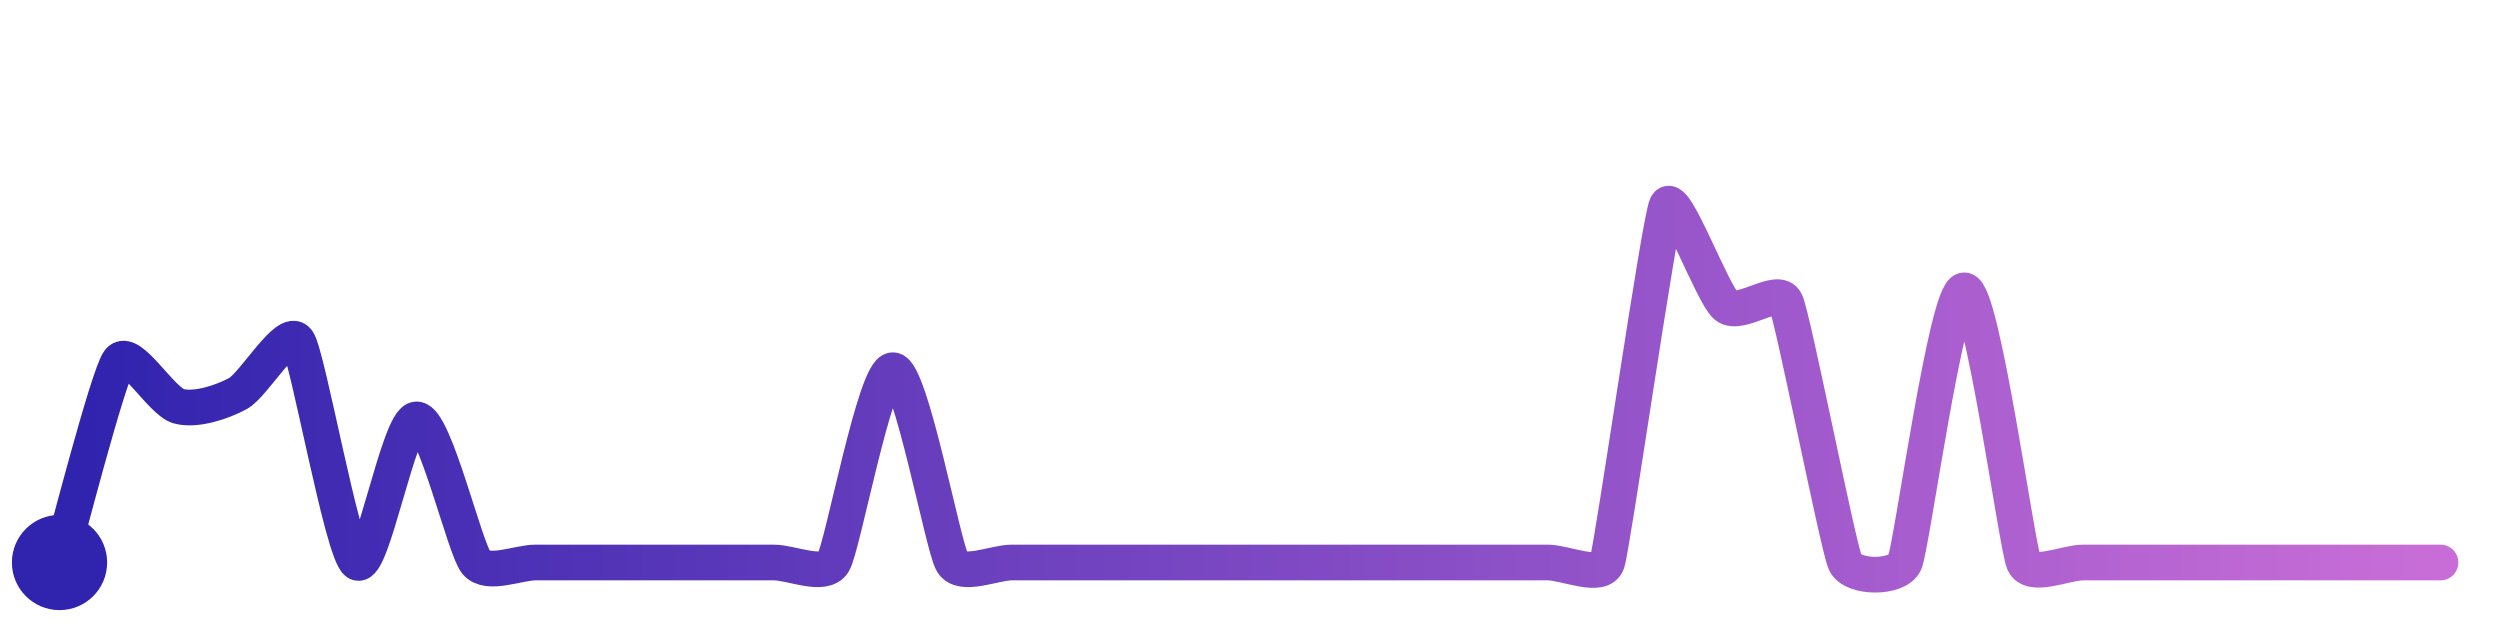
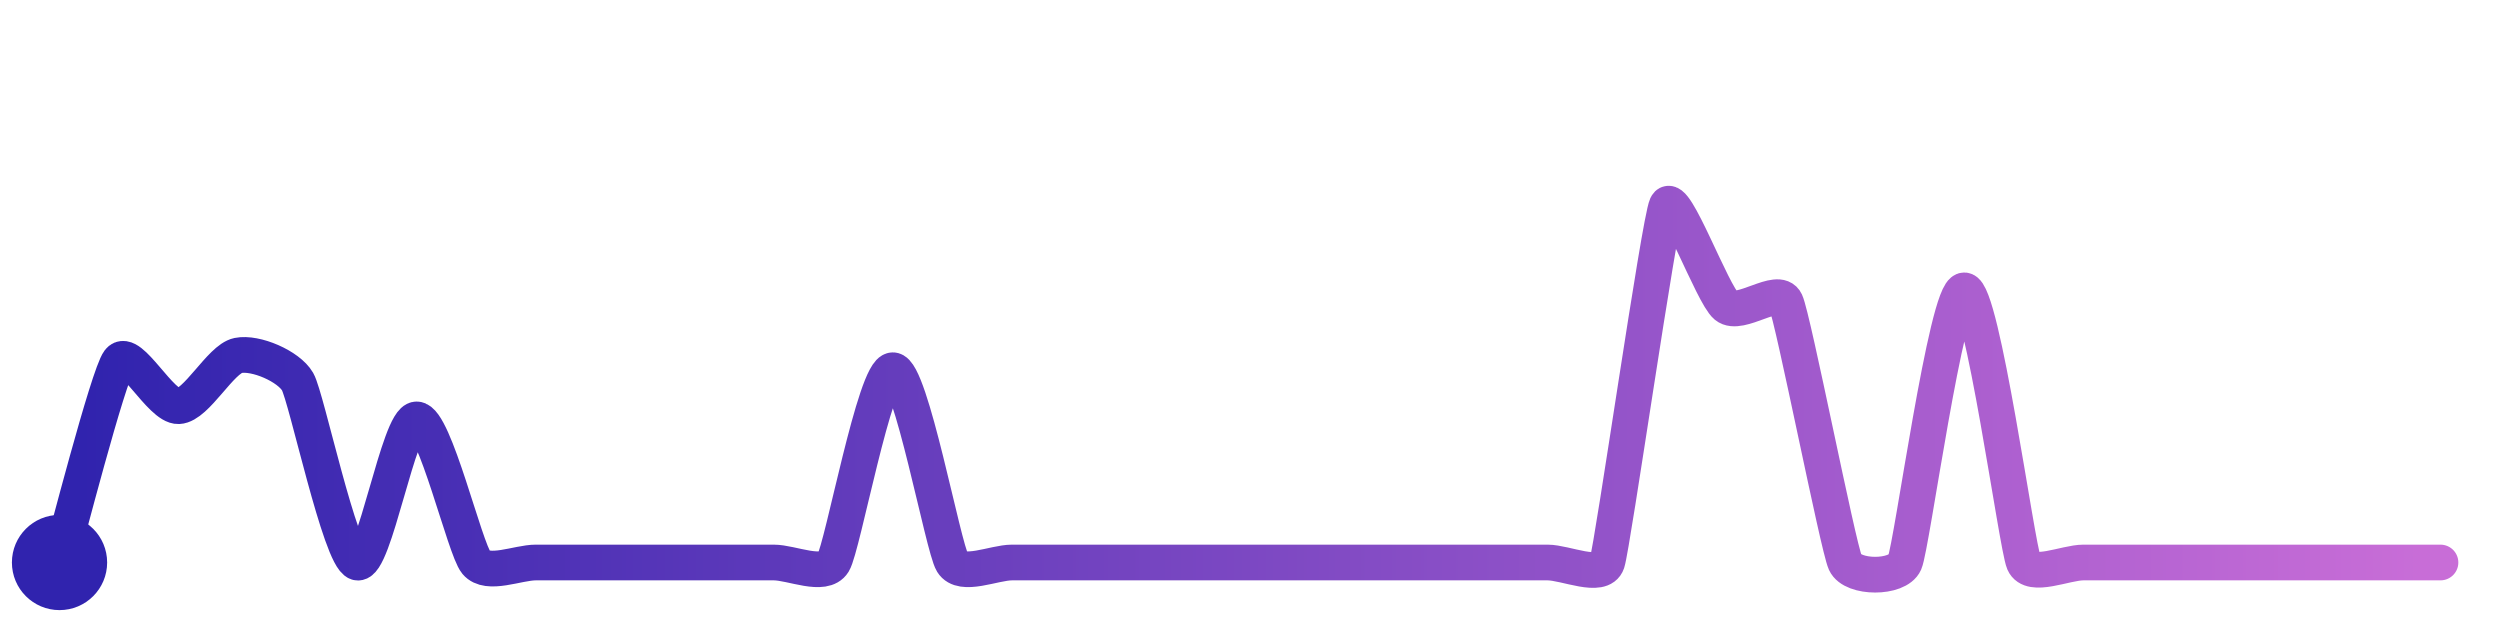
<svg xmlns="http://www.w3.org/2000/svg" width="200" height="50" viewBox="0 0 210 50">
  <defs>
    <linearGradient id="stroke" x1="0%" y1="0%" x2="100%" y2="0%">
      <stop stop-color="#3023AE" offset="0%" />
      <stop stop-color="#C86DD7" offset="100%" />
    </linearGradient>
  </defs>
-   <path stroke="url(#stroke)" stroke-width="3" stroke-linejoin="round" stroke-linecap="round" d="M5.00 46 C 5.42 44.56, 9.09 30.26, 10.00 29.07 S 13.55 32.47, 15.00 32.87 S 18.68 32.52, 20.00 31.80 S 24.14 26.17, 25.00 27.39 S 28.75 45.18, 30.00 46.00 S 33.50 33.98, 35.00 33.98 S 39.04 44.85, 40.00 46.00 S 43.50 46.00, 45.00 46.00 S 48.50 46.00, 50.00 46.00 S 53.50 46.00, 55.00 46.00 S 58.50 46.00, 60.00 46.00 S 63.50 46.00, 65.00 46.00 S 69.21 47.28, 70.00 46.00 S 73.50 29.85, 75.00 29.85 S 79.21 44.72, 80.00 46.00 S 83.50 46.00, 85.00 46.00 S 88.50 46.00, 90.00 46.00 S 93.50 46.00, 95.00 46.00 S 98.50 46.00, 100.00 46.00 S 103.50 46.00, 105.00 46.00 S 108.50 46.00, 110.00 46.00 S 113.50 46.00, 115.00 46.00 S 118.50 46.00, 120.00 46.00 S 123.50 46.00, 125.00 46.00 S 128.50 46.00, 130.00 46.00 S 134.53 47.42, 135.00 46.00 S 139.37 17.36, 140.00 16.00 S 143.84 23.50, 145.00 24.45 S 149.37 22.75, 150.00 24.11 S 154.38 44.64, 155.00 46.00 S 159.40 47.37, 160.00 46.00 S 163.50 23.14, 165.00 23.14 S 169.40 44.63, 170.00 46.00 S 173.50 46.00, 175.00 46.00 S 178.50 46.00, 180.00 46.00 S 183.50 46.00, 185.00 46.00 S 188.50 46.00, 190.00 46.00 S 193.50 46.00, 195.00 46.00 S 198.50 46.00, 200.00 46.00 S 203.50 46.00, 205.00 46.00" fill="none">
-     <animate attributeName="stroke-dashoffset" from="358.965" to="0" dur="2.2s" />
-     <animate attributeName="stroke-dasharray" from="358.965" to="358.965" />
+   <path stroke="url(#stroke)" stroke-width="3" stroke-linejoin="round" stroke-linecap="round" d="M5.00 46 C 5.42 44.56, 9.09 30.26, 10.00 29.07 S 13.50 32.94, 15.00 32.87 S 18.53 28.91, 20.00 28.61 S 24.25 29.51, 25.00 30.81 S 28.57 45.55, 30.00 46.00 S 33.50 33.98, 35.00 33.98 S 39.04 44.85, 40.00 46.00 S 43.50 46.00, 45.00 46.00 S 48.50 46.00, 50.00 46.00 S 53.50 46.00, 55.00 46.00 S 58.50 46.00, 60.00 46.00 S 63.50 46.00, 65.00 46.00 S 69.21 47.28, 70.00 46.00 S 73.50 29.85, 75.00 29.85 S 79.21 44.72, 80.00 46.00 S 83.50 46.00, 85.00 46.00 S 88.50 46.00, 90.00 46.00 S 93.50 46.00, 95.00 46.00 S 98.50 46.00, 100.00 46.00 S 103.50 46.00, 105.00 46.00 S 108.50 46.00, 110.00 46.00 S 113.50 46.00, 115.00 46.00 S 118.50 46.00, 120.00 46.00 S 123.50 46.00, 125.00 46.00 S 128.50 46.00, 130.00 46.00 S 134.53 47.42, 135.00 46.00 S 139.37 17.36, 140.00 16.00 S 143.84 23.50, 145.00 24.45 S 149.37 22.75, 150.00 24.11 S 154.38 44.64, 155.00 46.00 S 159.40 47.37, 160.00 46.00 S 163.50 23.14, 165.00 23.14 S 169.40 44.63, 170.00 46.00 S 173.50 46.00, 175.00 46.00 S 178.50 46.00, 180.00 46.00 S 183.50 46.00, 185.00 46.00 S 188.50 46.00, 190.00 46.00 S 193.50 46.00, 195.00 46.00 S 198.50 46.00, 200.00 46.00 S 203.50 46.00, 205.00 46.00" fill="none">
+     <animate attributeName="stroke-dashoffset" from="355.84" to="0" dur="2.2s" />
+     <animate attributeName="stroke-dasharray" from="355.84" to="355.84" />
  </path>
  <circle r="4" cx="5" cy="46" fill="#3023AE" />
  <circle r="4" cx="205" cy="46" fill="#C86DD7" opacity="0">
    <animate attributeName="opacity" from="0" to="1" dur="0.1s" begin="2.2s" fill="freeze" />
  </circle>
</svg>
